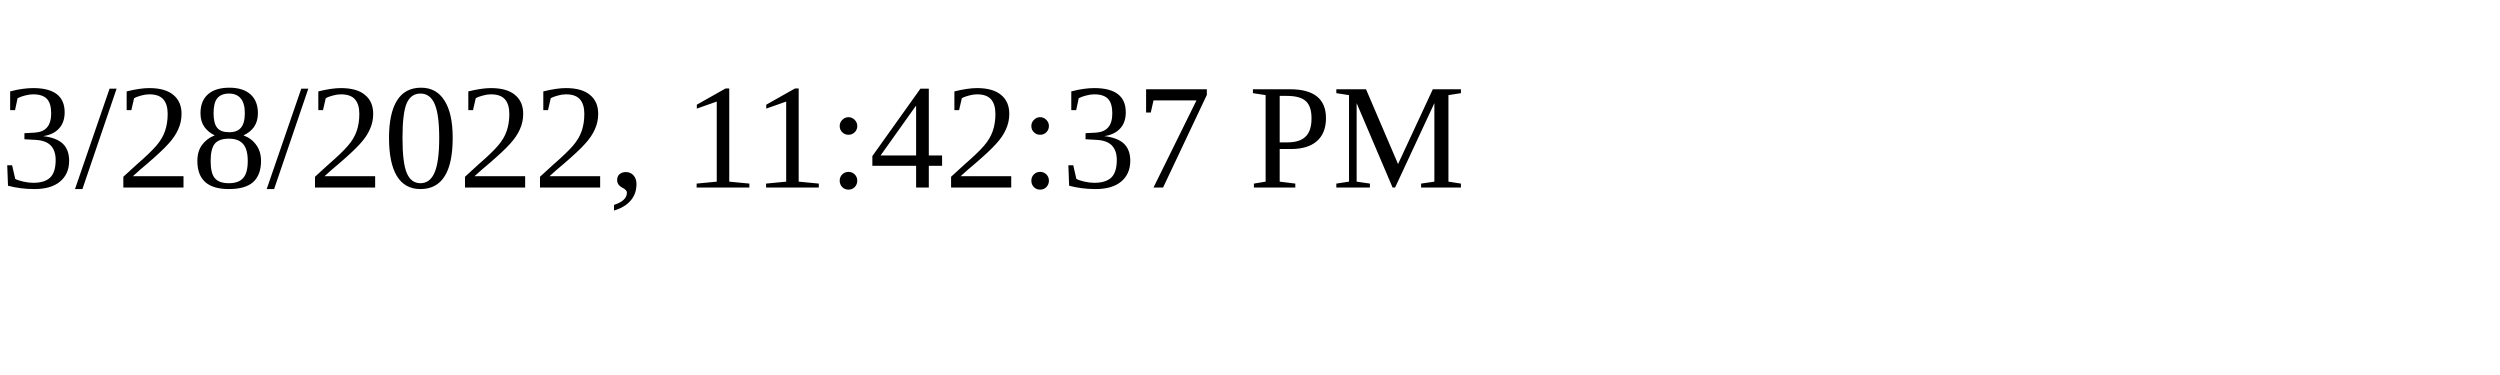
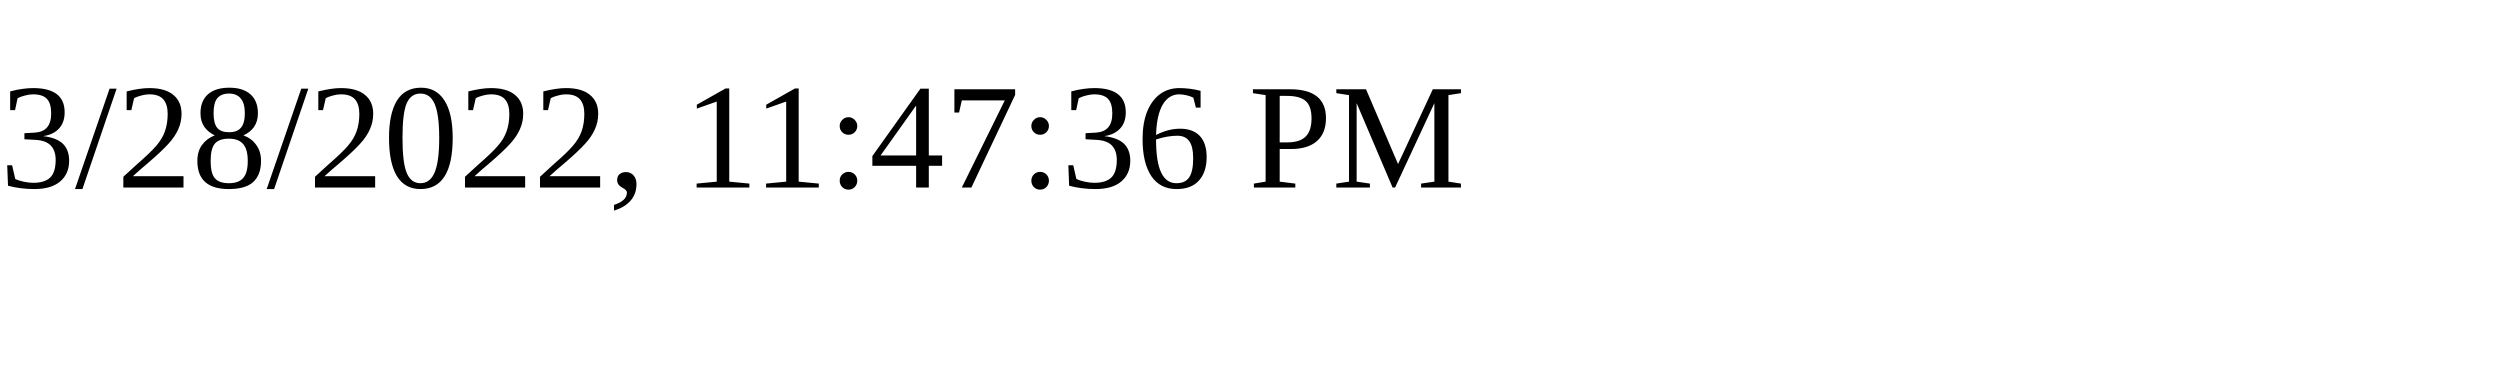
<svg xmlns="http://www.w3.org/2000/svg" height="30" width="200">
-   <text x="0" y="15">3/28/2022, 11:42:37 PM</text>
+   <text x="0" y="15">3/28/2022, 11:47:36 PM</text>
</svg>
